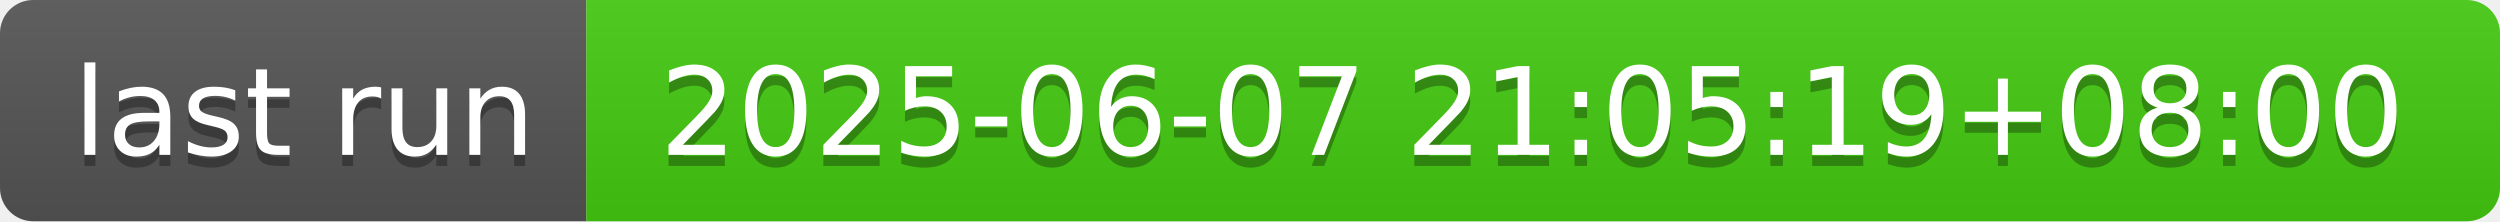
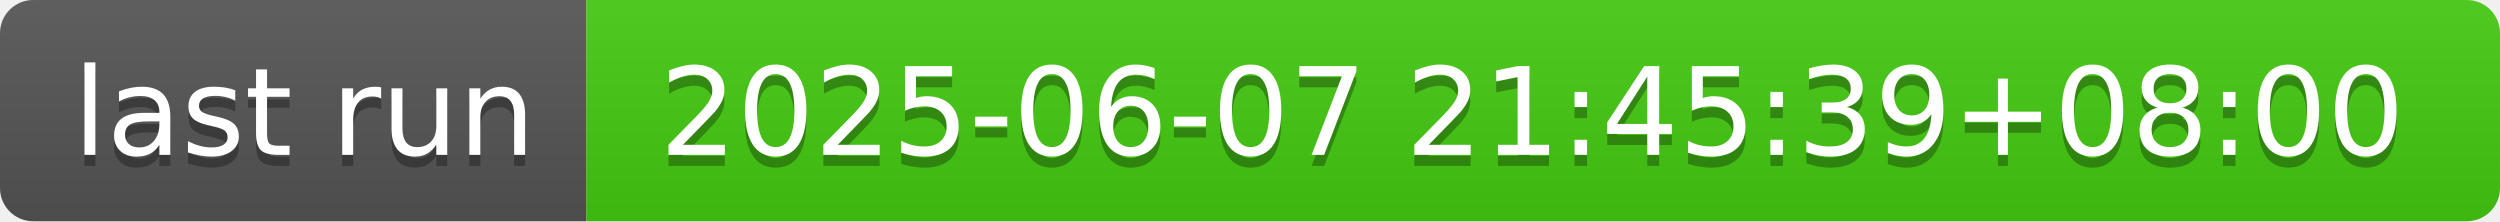
- <svg xmlns="http://www.w3.org/2000/svg" width="226" height="20" role="img" aria-label="last run: 2025-06-07 21:05:19+08:00">
+ <svg xmlns="http://www.w3.org/2000/svg" width="226" height="20" role="img" aria-label="last run: 2025-06-07 21:45:39+08:00">
  <linearGradient id="s" x2="0" y2="100%">
    <stop offset="0" stop-color="#bbb" stop-opacity=".1" />
    <stop offset="1" stop-opacity=".1" />
  </linearGradient>
  <clipPath id="r">
    <rect width="226" height="20" rx="3" fill="#fff" />
  </clipPath>
  <g clip-path="url(#r)">
    <rect width="53" height="20" fill="#555" />
    <rect x="53" width="173" height="20" fill="#4c1" />
    <rect width="226" height="20" fill="url(#s)" />
  </g>
  <g fill="#fff" text-anchor="middle" font-family="Verdana,Geneva,DejaVu Sans,sans-serif" text-rendering="geometricPrecision" font-size="110">
    <text aria-hidden="true" x="275" y="150" fill="#010101" fill-opacity=".3" transform="scale(.1)" textLength="430">last run</text>
    <text x="275" y="140" transform="scale(.1)" fill="#fff" textLength="430">last run</text>
-     <text aria-hidden="true" x="1385" y="150" fill="#010101" fill-opacity=".3" transform="scale(.1)" textLength="1630">2025-06-07 21:05:19+08:00</text>
-     <text x="1385" y="140" transform="scale(.1)" fill="#fff" textLength="1630">2025-06-07 21:05:19+08:00</text>
+     <text aria-hidden="true" x="1385" y="150" fill="#010101" fill-opacity=".3" transform="scale(.1)" textLength="1630">2025-06-07 21:45:39+08:00</text>
+     <text x="1385" y="140" transform="scale(.1)" fill="#fff" textLength="1630">2025-06-07 21:45:39+08:00</text>
  </g>
</svg>
